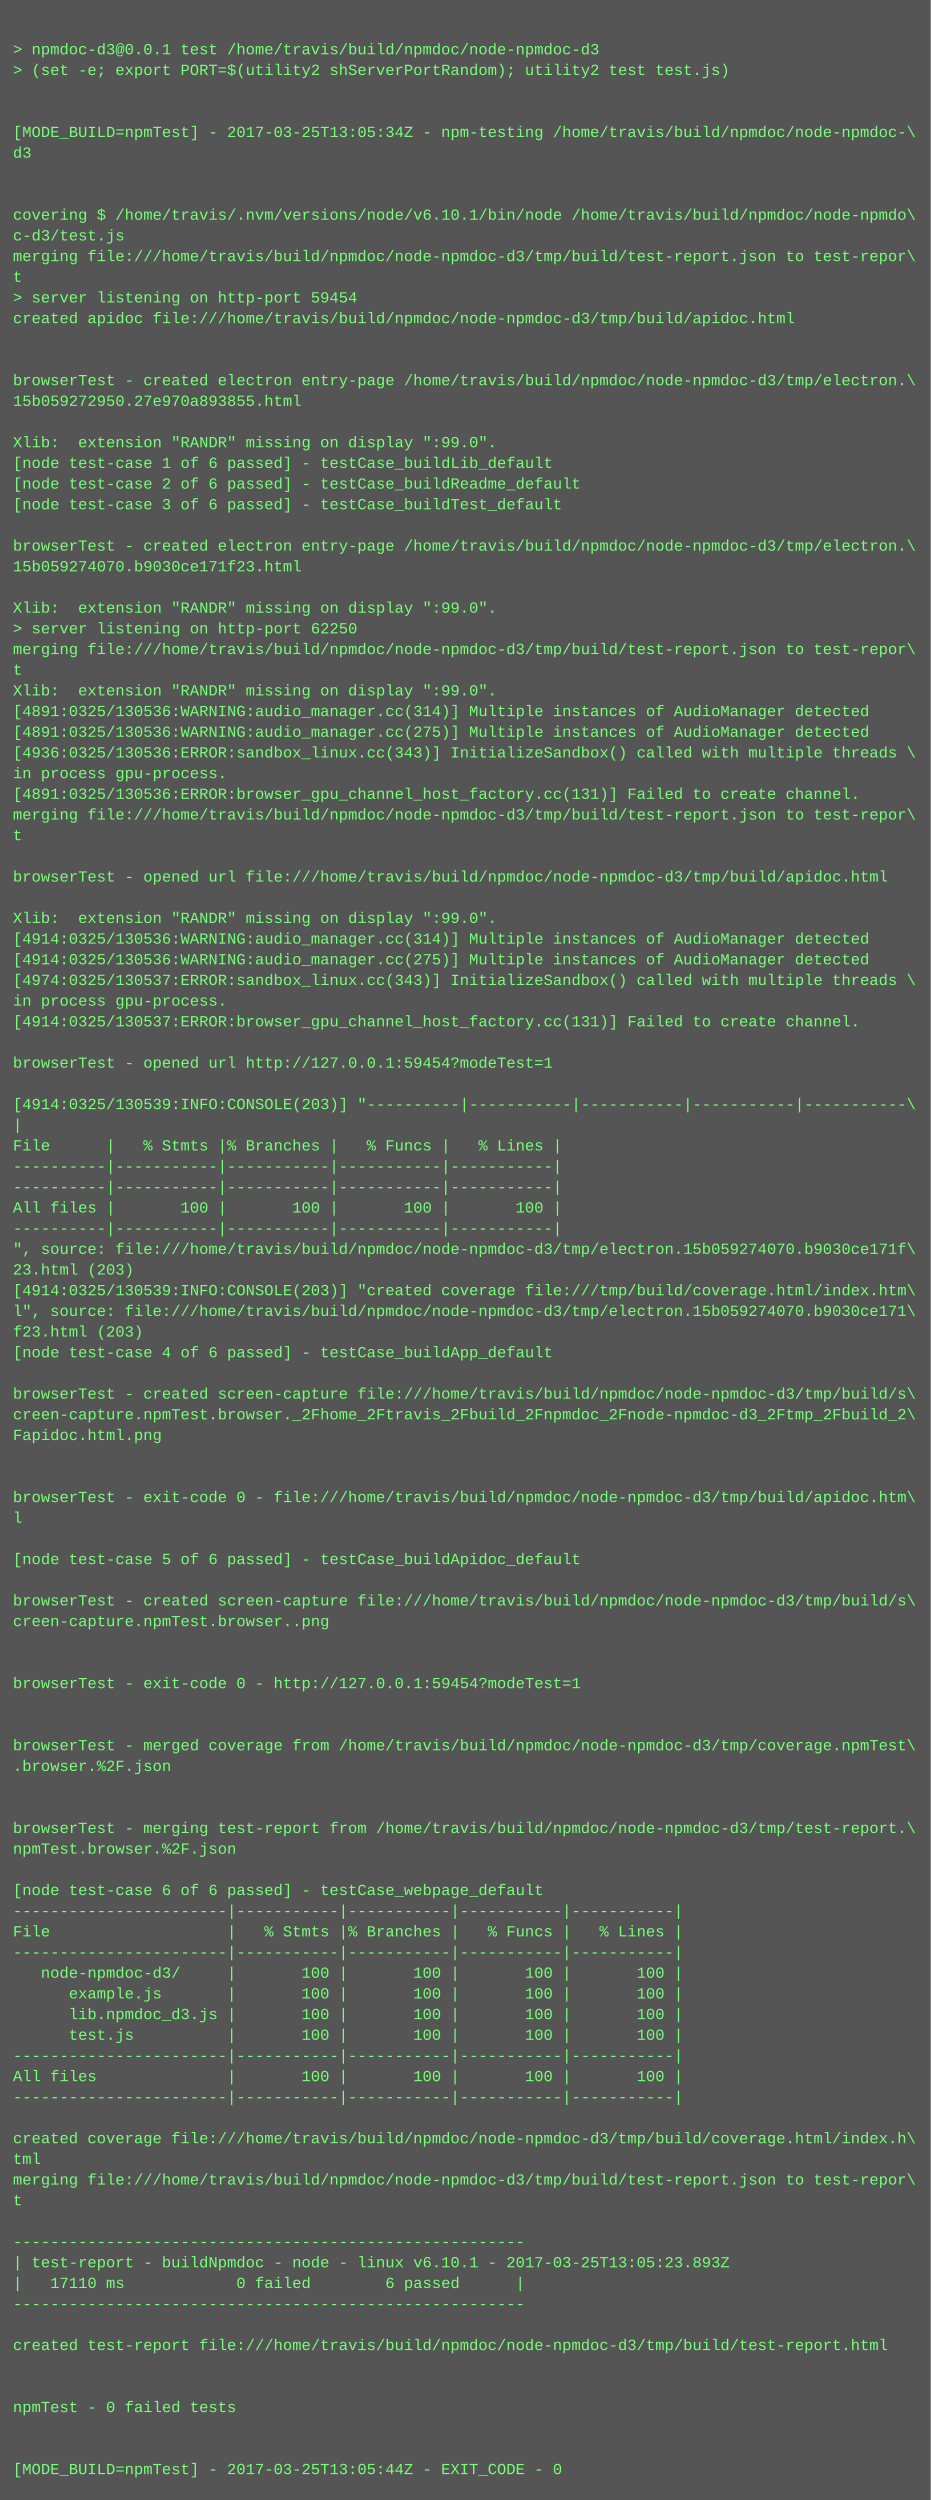
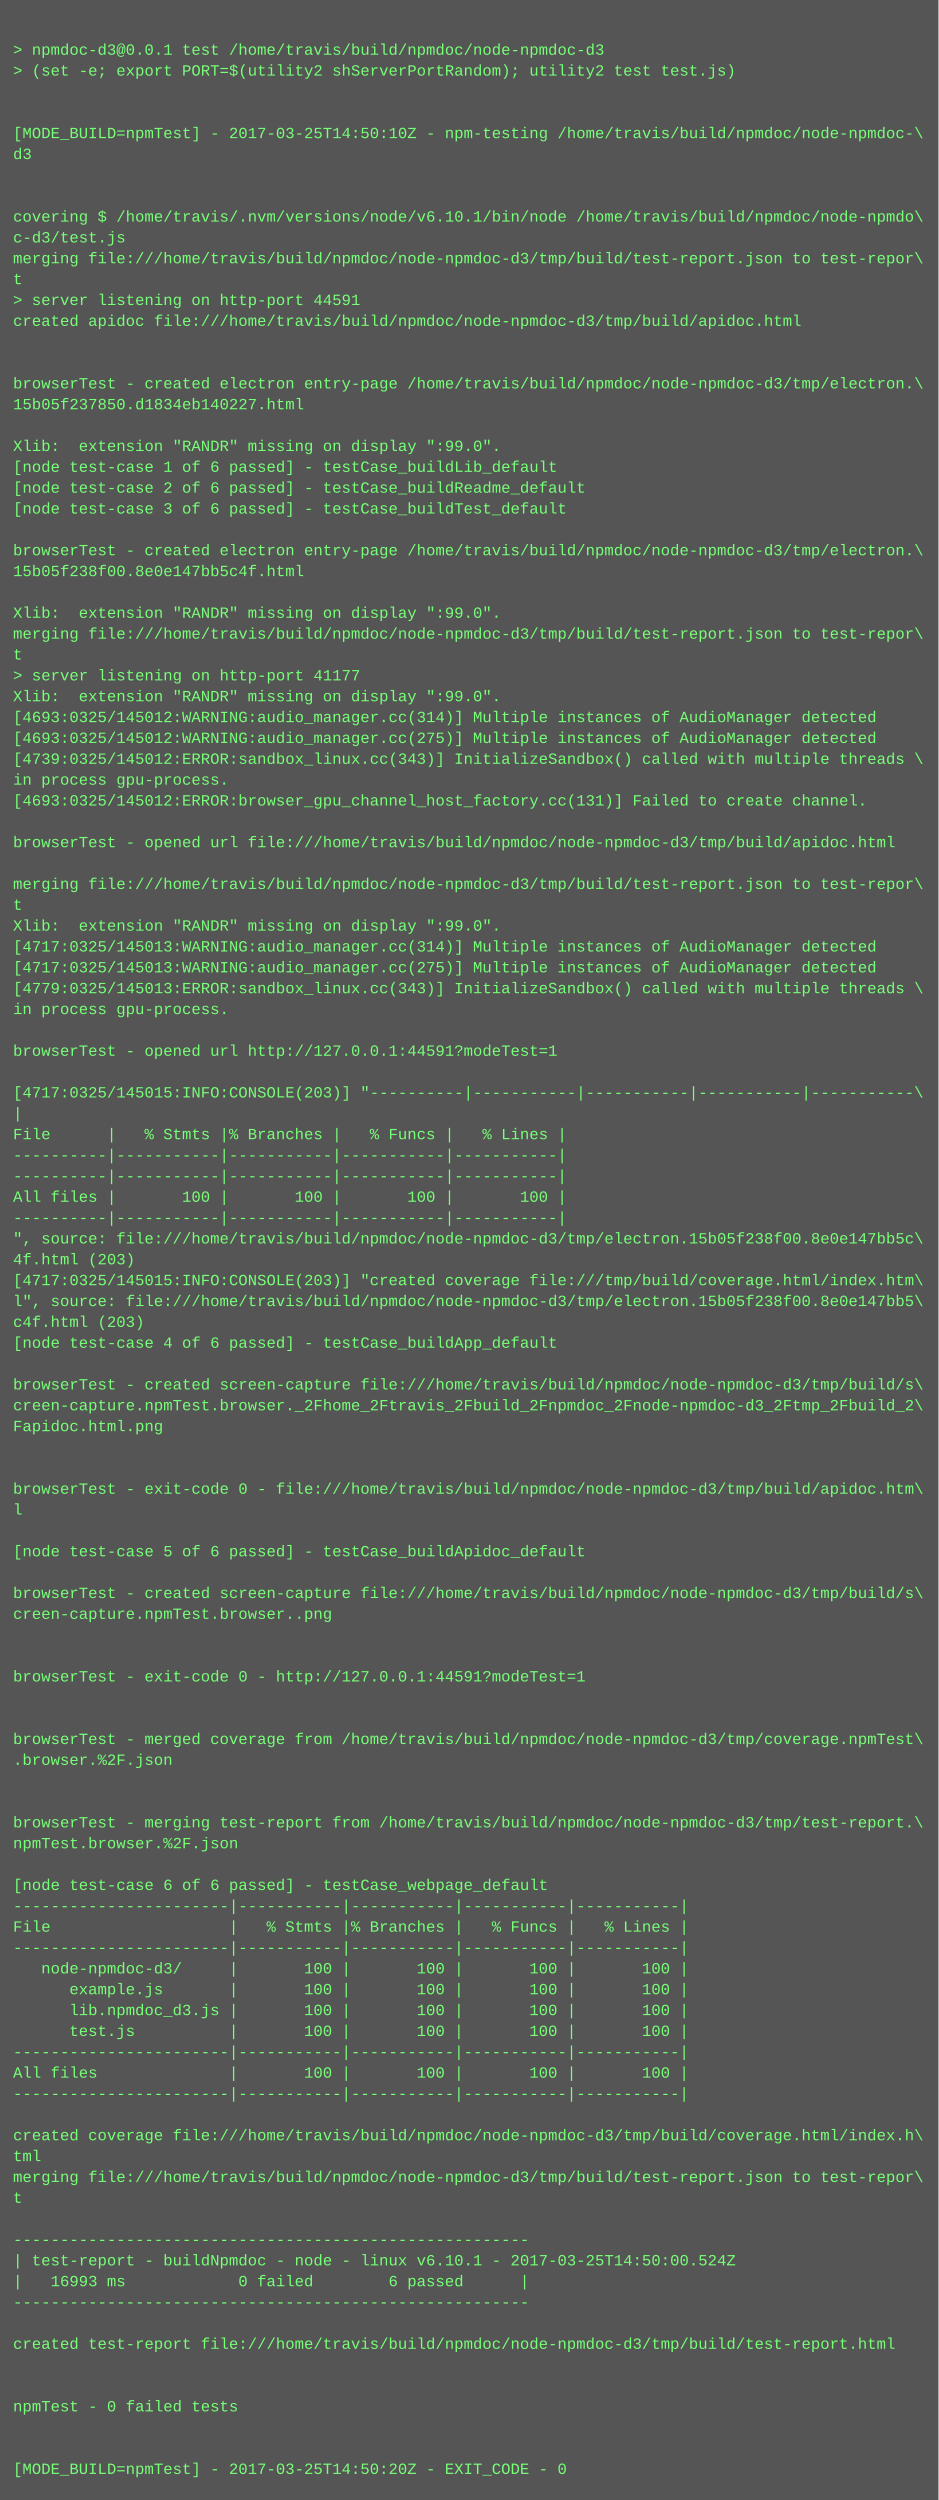
- <svg xmlns="http://www.w3.org/2000/svg" height="1934" width="720">
-   <rect height="1934" fill="#555" width="720" />
+ <svg xmlns="http://www.w3.org/2000/svg" height="1918" width="720">
+   <rect height="1918" fill="#555" width="720" />
  <text fill="#7f7" font-family="Courier New" font-size="12" xml:space="preserve">
    <tspan x="10" y="26" />
    <tspan x="10" y="42">&gt; npmdoc-d3@0.0.1 test /home/travis/build/npmdoc/node-npmdoc-d3</tspan>
    <tspan x="10" y="58">&gt; (set -e; export PORT=$(utility2 shServerPortRandom); utility2 test test.js)</tspan>
    <tspan x="10" y="74" />
    <tspan x="10" y="90" />
-     <tspan x="10" y="106">[MODE_BUILD=npmTest] - 2017-03-25T13:05:34Z - npm-testing /home/travis/build/npmdoc/node-npmdoc-\</tspan>
+     <tspan x="10" y="106">[MODE_BUILD=npmTest] - 2017-03-25T14:50:10Z - npm-testing /home/travis/build/npmdoc/node-npmdoc-\</tspan>
    <tspan x="10" y="122">d3</tspan>
    <tspan x="10" y="138" />
    <tspan x="10" y="154" />
    <tspan x="10" y="170">covering $ /home/travis/.nvm/versions/node/v6.10.1/bin/node /home/travis/build/npmdoc/node-npmdo\</tspan>
    <tspan x="10" y="186">c-d3/test.js</tspan>
    <tspan x="10" y="202">merging file:///home/travis/build/npmdoc/node-npmdoc-d3/tmp/build/test-report.json to test-repor\</tspan>
    <tspan x="10" y="218">t</tspan>
-     <tspan x="10" y="234">&gt; server listening on http-port 59454</tspan>
+     <tspan x="10" y="234">&gt; server listening on http-port 44591</tspan>
    <tspan x="10" y="250">created apidoc file:///home/travis/build/npmdoc/node-npmdoc-d3/tmp/build/apidoc.html</tspan>
    <tspan x="10" y="266" />
    <tspan x="10" y="282" />
    <tspan x="10" y="298">browserTest - created electron entry-page /home/travis/build/npmdoc/node-npmdoc-d3/tmp/electron.\</tspan>
-     <tspan x="10" y="314">15b059272950.27e970a893855.html</tspan>
+     <tspan x="10" y="314">15b05f237850.d1834eb140227.html</tspan>
    <tspan x="10" y="330" />
    <tspan x="10" y="346">Xlib:  extension "RANDR" missing on display ":99.0".</tspan>
    <tspan x="10" y="362">[node test-case 1 of 6 passed] - testCase_buildLib_default</tspan>
    <tspan x="10" y="378">[node test-case 2 of 6 passed] - testCase_buildReadme_default</tspan>
    <tspan x="10" y="394">[node test-case 3 of 6 passed] - testCase_buildTest_default</tspan>
    <tspan x="10" y="410" />
    <tspan x="10" y="426">browserTest - created electron entry-page /home/travis/build/npmdoc/node-npmdoc-d3/tmp/electron.\</tspan>
-     <tspan x="10" y="442">15b059274070.b9030ce171f23.html</tspan>
+     <tspan x="10" y="442">15b05f238f00.8e0e147bb5c4f.html</tspan>
    <tspan x="10" y="458" />
    <tspan x="10" y="474">Xlib:  extension "RANDR" missing on display ":99.0".</tspan>
-     <tspan x="10" y="490">&gt; server listening on http-port 62250</tspan>
-     <tspan x="10" y="506">merging file:///home/travis/build/npmdoc/node-npmdoc-d3/tmp/build/test-report.json to test-repor\</tspan>
-     <tspan x="10" y="522">t</tspan>
+     <tspan x="10" y="490">merging file:///home/travis/build/npmdoc/node-npmdoc-d3/tmp/build/test-report.json to test-repor\</tspan>
+     <tspan x="10" y="506">t</tspan>
+     <tspan x="10" y="522">&gt; server listening on http-port 41177</tspan>
    <tspan x="10" y="538">Xlib:  extension "RANDR" missing on display ":99.0".</tspan>
-     <tspan x="10" y="554">[4891:0325/130536:WARNING:audio_manager.cc(314)] Multiple instances of AudioManager detected</tspan>
-     <tspan x="10" y="570">[4891:0325/130536:WARNING:audio_manager.cc(275)] Multiple instances of AudioManager detected</tspan>
-     <tspan x="10" y="586">[4936:0325/130536:ERROR:sandbox_linux.cc(343)] InitializeSandbox() called with multiple threads \</tspan>
+     <tspan x="10" y="554">[4693:0325/145012:WARNING:audio_manager.cc(314)] Multiple instances of AudioManager detected</tspan>
+     <tspan x="10" y="570">[4693:0325/145012:WARNING:audio_manager.cc(275)] Multiple instances of AudioManager detected</tspan>
+     <tspan x="10" y="586">[4739:0325/145012:ERROR:sandbox_linux.cc(343)] InitializeSandbox() called with multiple threads \</tspan>
    <tspan x="10" y="602">in process gpu-process. </tspan>
-     <tspan x="10" y="618">[4891:0325/130536:ERROR:browser_gpu_channel_host_factory.cc(131)] Failed to create channel.</tspan>
-     <tspan x="10" y="634">merging file:///home/travis/build/npmdoc/node-npmdoc-d3/tmp/build/test-report.json to test-repor\</tspan>
-     <tspan x="10" y="650">t</tspan>
+     <tspan x="10" y="618">[4693:0325/145012:ERROR:browser_gpu_channel_host_factory.cc(131)] Failed to create channel.</tspan>
+     <tspan x="10" y="634" />
+     <tspan x="10" y="650">browserTest - opened url file:///home/travis/build/npmdoc/node-npmdoc-d3/tmp/build/apidoc.html</tspan>
    <tspan x="10" y="666" />
-     <tspan x="10" y="682">browserTest - opened url file:///home/travis/build/npmdoc/node-npmdoc-d3/tmp/build/apidoc.html</tspan>
-     <tspan x="10" y="698" />
+     <tspan x="10" y="682">merging file:///home/travis/build/npmdoc/node-npmdoc-d3/tmp/build/test-report.json to test-repor\</tspan>
+     <tspan x="10" y="698">t</tspan>
    <tspan x="10" y="714">Xlib:  extension "RANDR" missing on display ":99.0".</tspan>
-     <tspan x="10" y="730">[4914:0325/130536:WARNING:audio_manager.cc(314)] Multiple instances of AudioManager detected</tspan>
-     <tspan x="10" y="746">[4914:0325/130536:WARNING:audio_manager.cc(275)] Multiple instances of AudioManager detected</tspan>
-     <tspan x="10" y="762">[4974:0325/130537:ERROR:sandbox_linux.cc(343)] InitializeSandbox() called with multiple threads \</tspan>
+     <tspan x="10" y="730">[4717:0325/145013:WARNING:audio_manager.cc(314)] Multiple instances of AudioManager detected</tspan>
+     <tspan x="10" y="746">[4717:0325/145013:WARNING:audio_manager.cc(275)] Multiple instances of AudioManager detected</tspan>
+     <tspan x="10" y="762">[4779:0325/145013:ERROR:sandbox_linux.cc(343)] InitializeSandbox() called with multiple threads \</tspan>
    <tspan x="10" y="778">in process gpu-process. </tspan>
-     <tspan x="10" y="794">[4914:0325/130537:ERROR:browser_gpu_channel_host_factory.cc(131)] Failed to create channel.</tspan>
-     <tspan x="10" y="810" />
-     <tspan x="10" y="826">browserTest - opened url http://127.0.0.1:59454?modeTest=1</tspan>
-     <tspan x="10" y="842" />
-     <tspan x="10" y="858">[4914:0325/130539:INFO:CONSOLE(203)] "----------|-----------|-----------|-----------|-----------\</tspan>
-     <tspan x="10" y="874">|</tspan>
-     <tspan x="10" y="890">File      |   % Stmts |% Branches |   % Funcs |   % Lines |</tspan>
+     <tspan x="10" y="794" />
+     <tspan x="10" y="810">browserTest - opened url http://127.0.0.1:44591?modeTest=1</tspan>
+     <tspan x="10" y="826" />
+     <tspan x="10" y="842">[4717:0325/145015:INFO:CONSOLE(203)] "----------|-----------|-----------|-----------|-----------\</tspan>
+     <tspan x="10" y="858">|</tspan>
+     <tspan x="10" y="874">File      |   % Stmts |% Branches |   % Funcs |   % Lines |</tspan>
+     <tspan x="10" y="890">----------|-----------|-----------|-----------|-----------|</tspan>
    <tspan x="10" y="906">----------|-----------|-----------|-----------|-----------|</tspan>
-     <tspan x="10" y="922">----------|-----------|-----------|-----------|-----------|</tspan>
-     <tspan x="10" y="938">All files |       100 |       100 |       100 |       100 |</tspan>
-     <tspan x="10" y="954">----------|-----------|-----------|-----------|-----------|</tspan>
-     <tspan x="10" y="970">", source: file:///home/travis/build/npmdoc/node-npmdoc-d3/tmp/electron.15b059274070.b9030ce171f\</tspan>
-     <tspan x="10" y="986">23.html (203)</tspan>
-     <tspan x="10" y="1002">[4914:0325/130539:INFO:CONSOLE(203)] "created coverage file:///tmp/build/coverage.html/index.htm\</tspan>
-     <tspan x="10" y="1018">l", source: file:///home/travis/build/npmdoc/node-npmdoc-d3/tmp/electron.15b059274070.b9030ce171\</tspan>
-     <tspan x="10" y="1034">f23.html (203)</tspan>
-     <tspan x="10" y="1050">[node test-case 4 of 6 passed] - testCase_buildApp_default</tspan>
-     <tspan x="10" y="1066" />
-     <tspan x="10" y="1082">browserTest - created screen-capture file:///home/travis/build/npmdoc/node-npmdoc-d3/tmp/build/s\</tspan>
-     <tspan x="10" y="1098">creen-capture.npmTest.browser._2Fhome_2Ftravis_2Fbuild_2Fnpmdoc_2Fnode-npmdoc-d3_2Ftmp_2Fbuild_2\</tspan>
-     <tspan x="10" y="1114">Fapidoc.html.png</tspan>
+     <tspan x="10" y="922">All files |       100 |       100 |       100 |       100 |</tspan>
+     <tspan x="10" y="938">----------|-----------|-----------|-----------|-----------|</tspan>
+     <tspan x="10" y="954">", source: file:///home/travis/build/npmdoc/node-npmdoc-d3/tmp/electron.15b05f238f00.8e0e147bb5c\</tspan>
+     <tspan x="10" y="970">4f.html (203)</tspan>
+     <tspan x="10" y="986">[4717:0325/145015:INFO:CONSOLE(203)] "created coverage file:///tmp/build/coverage.html/index.htm\</tspan>
+     <tspan x="10" y="1002">l", source: file:///home/travis/build/npmdoc/node-npmdoc-d3/tmp/electron.15b05f238f00.8e0e147bb5\</tspan>
+     <tspan x="10" y="1018">c4f.html (203)</tspan>
+     <tspan x="10" y="1034">[node test-case 4 of 6 passed] - testCase_buildApp_default</tspan>
+     <tspan x="10" y="1050" />
+     <tspan x="10" y="1066">browserTest - created screen-capture file:///home/travis/build/npmdoc/node-npmdoc-d3/tmp/build/s\</tspan>
+     <tspan x="10" y="1082">creen-capture.npmTest.browser._2Fhome_2Ftravis_2Fbuild_2Fnpmdoc_2Fnode-npmdoc-d3_2Ftmp_2Fbuild_2\</tspan>
+     <tspan x="10" y="1098">Fapidoc.html.png</tspan>
+     <tspan x="10" y="1114" />
    <tspan x="10" y="1130" />
-     <tspan x="10" y="1146" />
-     <tspan x="10" y="1162">browserTest - exit-code 0 - file:///home/travis/build/npmdoc/node-npmdoc-d3/tmp/build/apidoc.htm\</tspan>
-     <tspan x="10" y="1178">l</tspan>
-     <tspan x="10" y="1194" />
-     <tspan x="10" y="1210">[node test-case 5 of 6 passed] - testCase_buildApidoc_default</tspan>
-     <tspan x="10" y="1226" />
-     <tspan x="10" y="1242">browserTest - created screen-capture file:///home/travis/build/npmdoc/node-npmdoc-d3/tmp/build/s\</tspan>
-     <tspan x="10" y="1258">creen-capture.npmTest.browser..png</tspan>
+     <tspan x="10" y="1146">browserTest - exit-code 0 - file:///home/travis/build/npmdoc/node-npmdoc-d3/tmp/build/apidoc.htm\</tspan>
+     <tspan x="10" y="1162">l</tspan>
+     <tspan x="10" y="1178" />
+     <tspan x="10" y="1194">[node test-case 5 of 6 passed] - testCase_buildApidoc_default</tspan>
+     <tspan x="10" y="1210" />
+     <tspan x="10" y="1226">browserTest - created screen-capture file:///home/travis/build/npmdoc/node-npmdoc-d3/tmp/build/s\</tspan>
+     <tspan x="10" y="1242">creen-capture.npmTest.browser..png</tspan>
+     <tspan x="10" y="1258" />
    <tspan x="10" y="1274" />
-     <tspan x="10" y="1290" />
-     <tspan x="10" y="1306">browserTest - exit-code 0 - http://127.0.0.1:59454?modeTest=1</tspan>
+     <tspan x="10" y="1290">browserTest - exit-code 0 - http://127.0.0.1:44591?modeTest=1</tspan>
+     <tspan x="10" y="1306" />
    <tspan x="10" y="1322" />
-     <tspan x="10" y="1338" />
-     <tspan x="10" y="1354">browserTest - merged coverage from /home/travis/build/npmdoc/node-npmdoc-d3/tmp/coverage.npmTest\</tspan>
-     <tspan x="10" y="1370">.browser.%2F.json</tspan>
+     <tspan x="10" y="1338">browserTest - merged coverage from /home/travis/build/npmdoc/node-npmdoc-d3/tmp/coverage.npmTest\</tspan>
+     <tspan x="10" y="1354">.browser.%2F.json</tspan>
+     <tspan x="10" y="1370" />
    <tspan x="10" y="1386" />
-     <tspan x="10" y="1402" />
-     <tspan x="10" y="1418">browserTest - merging test-report from /home/travis/build/npmdoc/node-npmdoc-d3/tmp/test-report.\</tspan>
-     <tspan x="10" y="1434">npmTest.browser.%2F.json</tspan>
-     <tspan x="10" y="1450" />
-     <tspan x="10" y="1466">[node test-case 6 of 6 passed] - testCase_webpage_default</tspan>
-     <tspan x="10" y="1482">-----------------------|-----------|-----------|-----------|-----------|</tspan>
-     <tspan x="10" y="1498">File                   |   % Stmts |% Branches |   % Funcs |   % Lines |</tspan>
-     <tspan x="10" y="1514">-----------------------|-----------|-----------|-----------|-----------|</tspan>
-     <tspan x="10" y="1530">   node-npmdoc-d3/     |       100 |       100 |       100 |       100 |</tspan>
-     <tspan x="10" y="1546">      example.js       |       100 |       100 |       100 |       100 |</tspan>
-     <tspan x="10" y="1562">      lib.npmdoc_d3.js |       100 |       100 |       100 |       100 |</tspan>
-     <tspan x="10" y="1578">      test.js          |       100 |       100 |       100 |       100 |</tspan>
-     <tspan x="10" y="1594">-----------------------|-----------|-----------|-----------|-----------|</tspan>
-     <tspan x="10" y="1610">All files              |       100 |       100 |       100 |       100 |</tspan>
-     <tspan x="10" y="1626">-----------------------|-----------|-----------|-----------|-----------|</tspan>
-     <tspan x="10" y="1642" />
-     <tspan x="10" y="1658">created coverage file:///home/travis/build/npmdoc/node-npmdoc-d3/tmp/build/coverage.html/index.h\</tspan>
-     <tspan x="10" y="1674">tml</tspan>
-     <tspan x="10" y="1690">merging file:///home/travis/build/npmdoc/node-npmdoc-d3/tmp/build/test-report.json to test-repor\</tspan>
-     <tspan x="10" y="1706">t</tspan>
-     <tspan x="10" y="1722" />
-     <tspan x="10" y="1738">-------------------------------------------------------</tspan>
-     <tspan x="10" y="1754">| test-report - buildNpmdoc - node - linux v6.10.1 - 2017-03-25T13:05:23.893Z</tspan>
-     <tspan x="10" y="1770">|   17110 ms            0 failed        6 passed      |</tspan>
-     <tspan x="10" y="1786">-------------------------------------------------------</tspan>
-     <tspan x="10" y="1802" />
-     <tspan x="10" y="1818">created test-report file:///home/travis/build/npmdoc/node-npmdoc-d3/tmp/build/test-report.html</tspan>
+     <tspan x="10" y="1402">browserTest - merging test-report from /home/travis/build/npmdoc/node-npmdoc-d3/tmp/test-report.\</tspan>
+     <tspan x="10" y="1418">npmTest.browser.%2F.json</tspan>
+     <tspan x="10" y="1434" />
+     <tspan x="10" y="1450">[node test-case 6 of 6 passed] - testCase_webpage_default</tspan>
+     <tspan x="10" y="1466">-----------------------|-----------|-----------|-----------|-----------|</tspan>
+     <tspan x="10" y="1482">File                   |   % Stmts |% Branches |   % Funcs |   % Lines |</tspan>
+     <tspan x="10" y="1498">-----------------------|-----------|-----------|-----------|-----------|</tspan>
+     <tspan x="10" y="1514">   node-npmdoc-d3/     |       100 |       100 |       100 |       100 |</tspan>
+     <tspan x="10" y="1530">      example.js       |       100 |       100 |       100 |       100 |</tspan>
+     <tspan x="10" y="1546">      lib.npmdoc_d3.js |       100 |       100 |       100 |       100 |</tspan>
+     <tspan x="10" y="1562">      test.js          |       100 |       100 |       100 |       100 |</tspan>
+     <tspan x="10" y="1578">-----------------------|-----------|-----------|-----------|-----------|</tspan>
+     <tspan x="10" y="1594">All files              |       100 |       100 |       100 |       100 |</tspan>
+     <tspan x="10" y="1610">-----------------------|-----------|-----------|-----------|-----------|</tspan>
+     <tspan x="10" y="1626" />
+     <tspan x="10" y="1642">created coverage file:///home/travis/build/npmdoc/node-npmdoc-d3/tmp/build/coverage.html/index.h\</tspan>
+     <tspan x="10" y="1658">tml</tspan>
+     <tspan x="10" y="1674">merging file:///home/travis/build/npmdoc/node-npmdoc-d3/tmp/build/test-report.json to test-repor\</tspan>
+     <tspan x="10" y="1690">t</tspan>
+     <tspan x="10" y="1706" />
+     <tspan x="10" y="1722">-------------------------------------------------------</tspan>
+     <tspan x="10" y="1738">| test-report - buildNpmdoc - node - linux v6.10.1 - 2017-03-25T14:50:00.524Z</tspan>
+     <tspan x="10" y="1754">|   16993 ms            0 failed        6 passed      |</tspan>
+     <tspan x="10" y="1770">-------------------------------------------------------</tspan>
+     <tspan x="10" y="1786" />
+     <tspan x="10" y="1802">created test-report file:///home/travis/build/npmdoc/node-npmdoc-d3/tmp/build/test-report.html</tspan>
+     <tspan x="10" y="1818" />
    <tspan x="10" y="1834" />
-     <tspan x="10" y="1850" />
-     <tspan x="10" y="1866">npmTest - 0 failed tests</tspan>
+     <tspan x="10" y="1850">npmTest - 0 failed tests</tspan>
+     <tspan x="10" y="1866" />
    <tspan x="10" y="1882" />
-     <tspan x="10" y="1898" />
-     <tspan x="10" y="1914">[MODE_BUILD=npmTest] - 2017-03-25T13:05:44Z - EXIT_CODE - 0</tspan>
+     <tspan x="10" y="1898">[MODE_BUILD=npmTest] - 2017-03-25T14:50:20Z - EXIT_CODE - 0</tspan>
  </text>
</svg>
